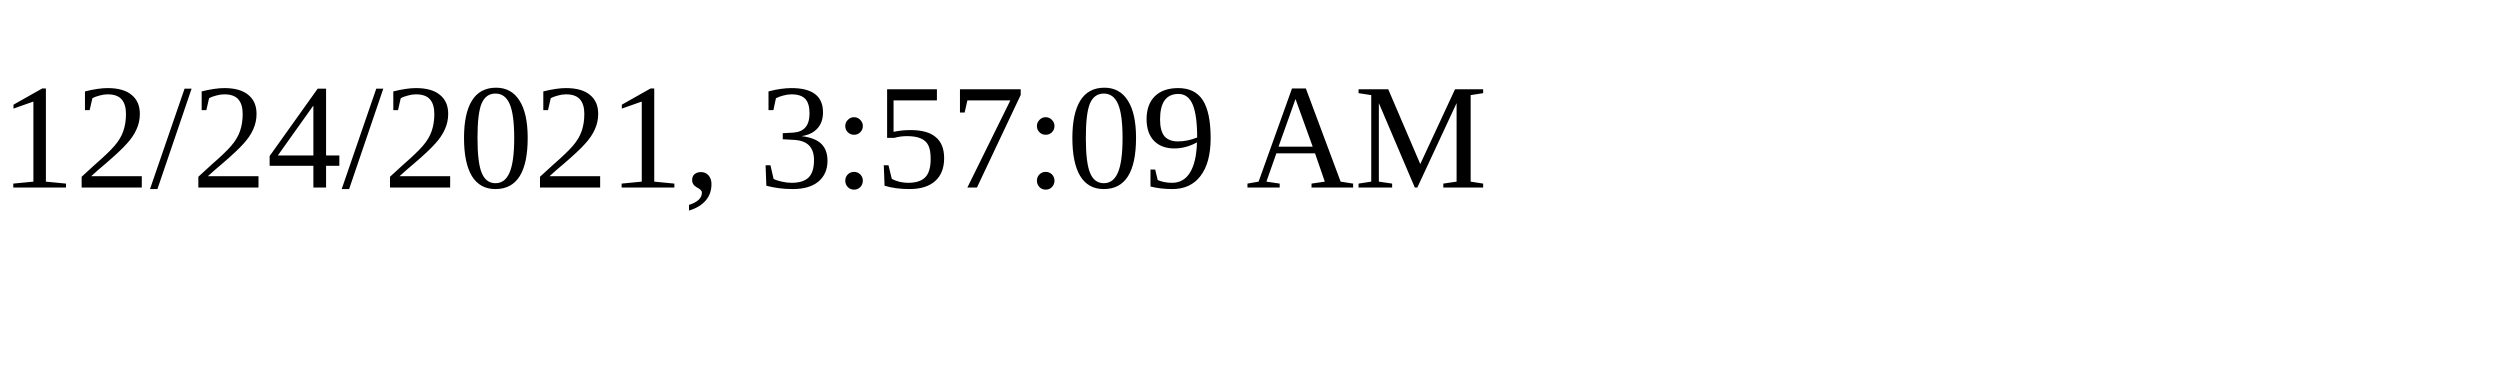
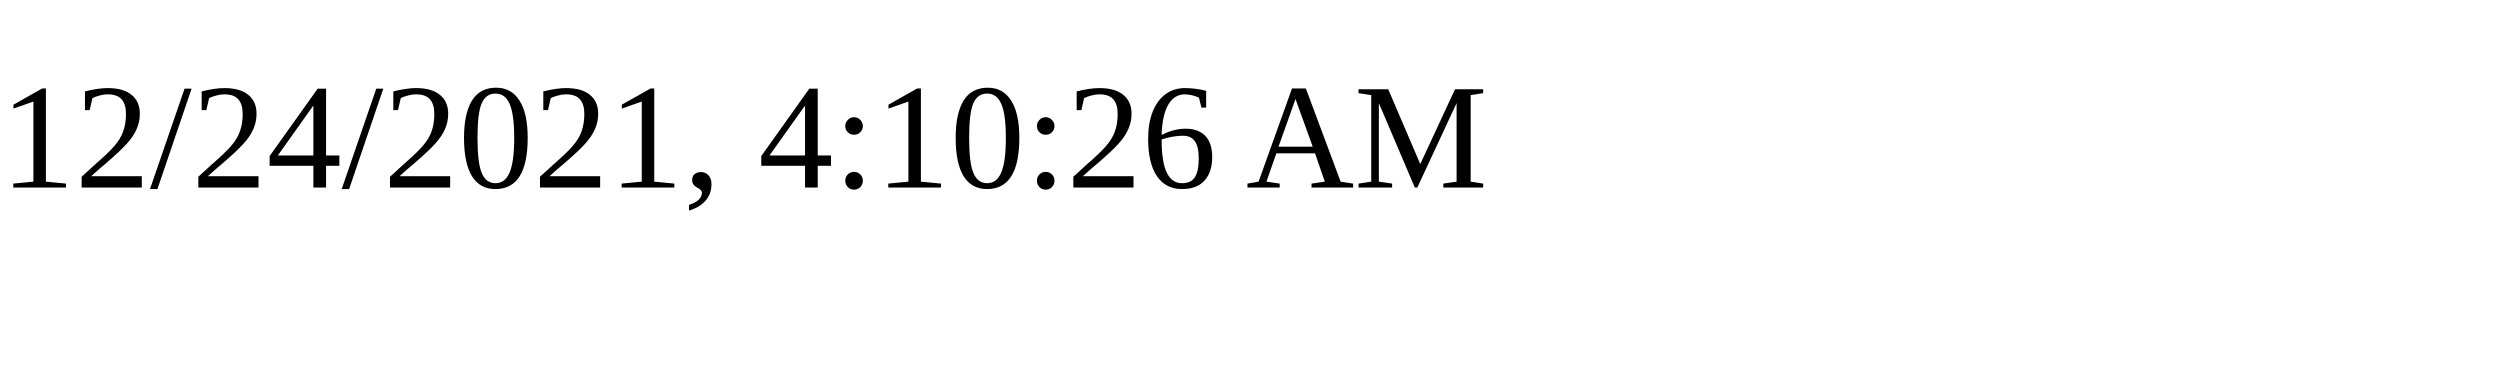
<svg xmlns="http://www.w3.org/2000/svg" height="30" width="200">
-   <text x="0" y="15">12/24/2021, 3:57:09 AM</text>
+   <text x="0" y="15">12/24/2021, 4:10:26 AM</text>
</svg>
